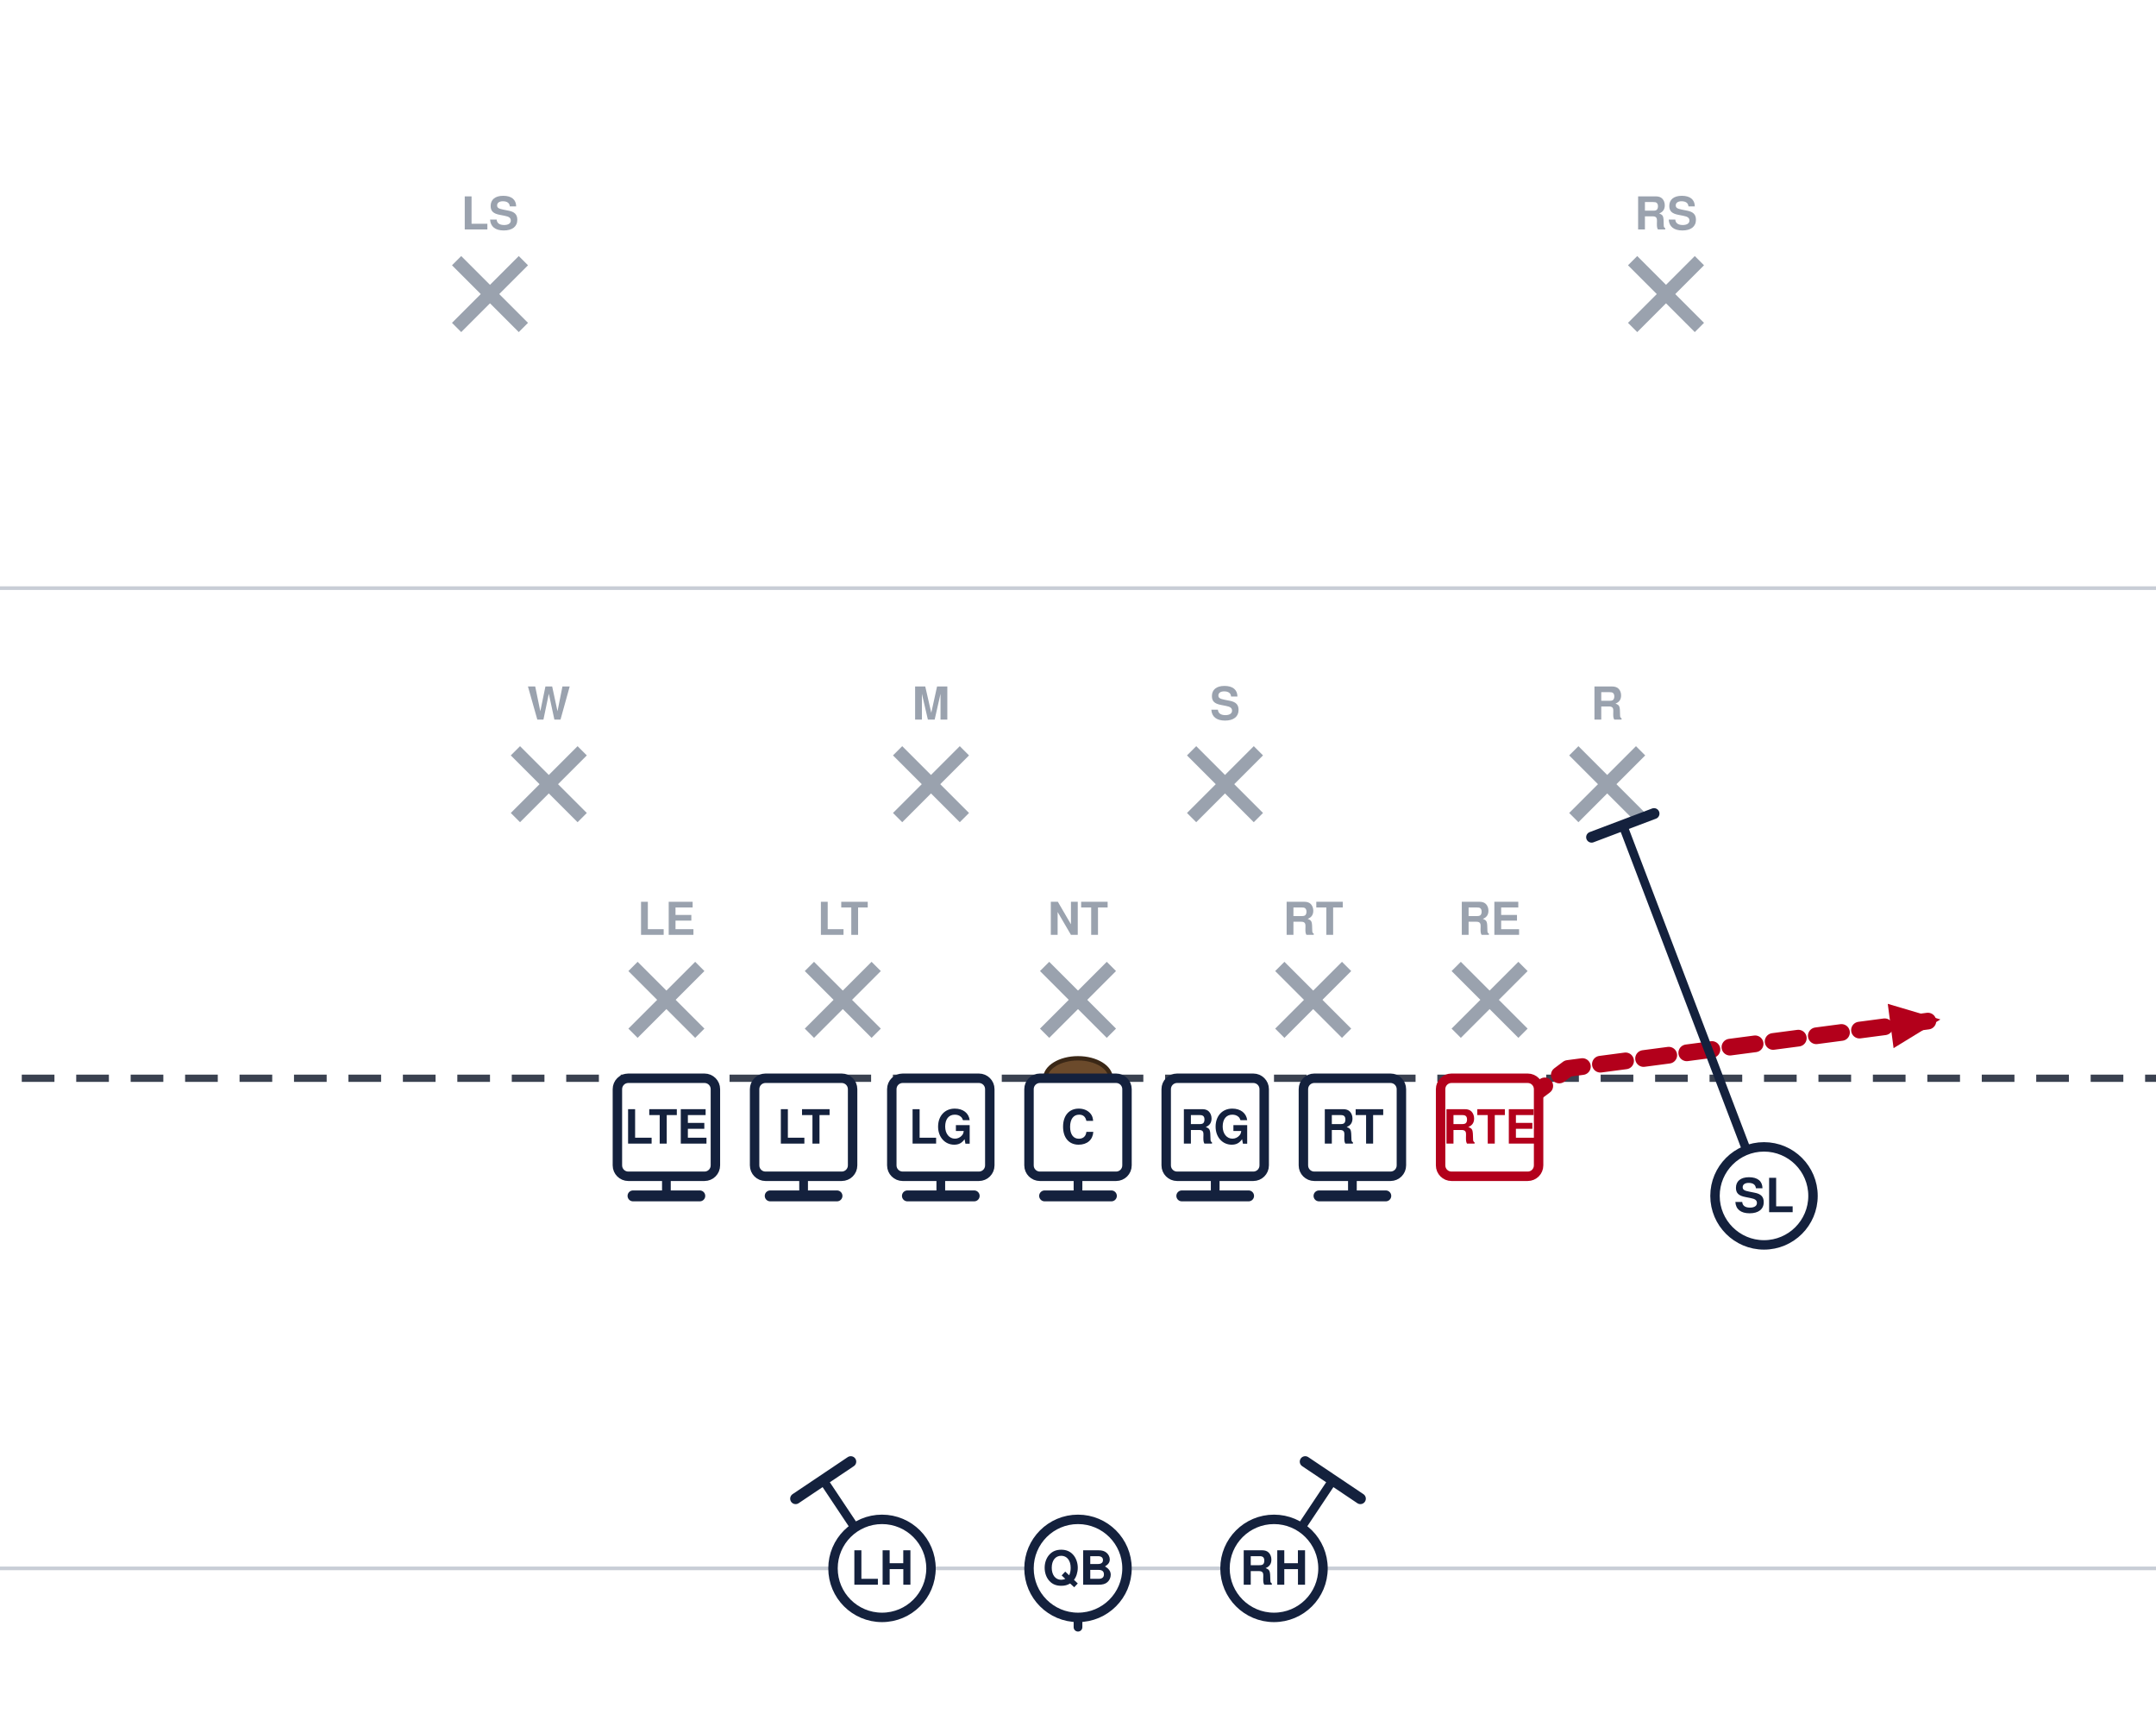
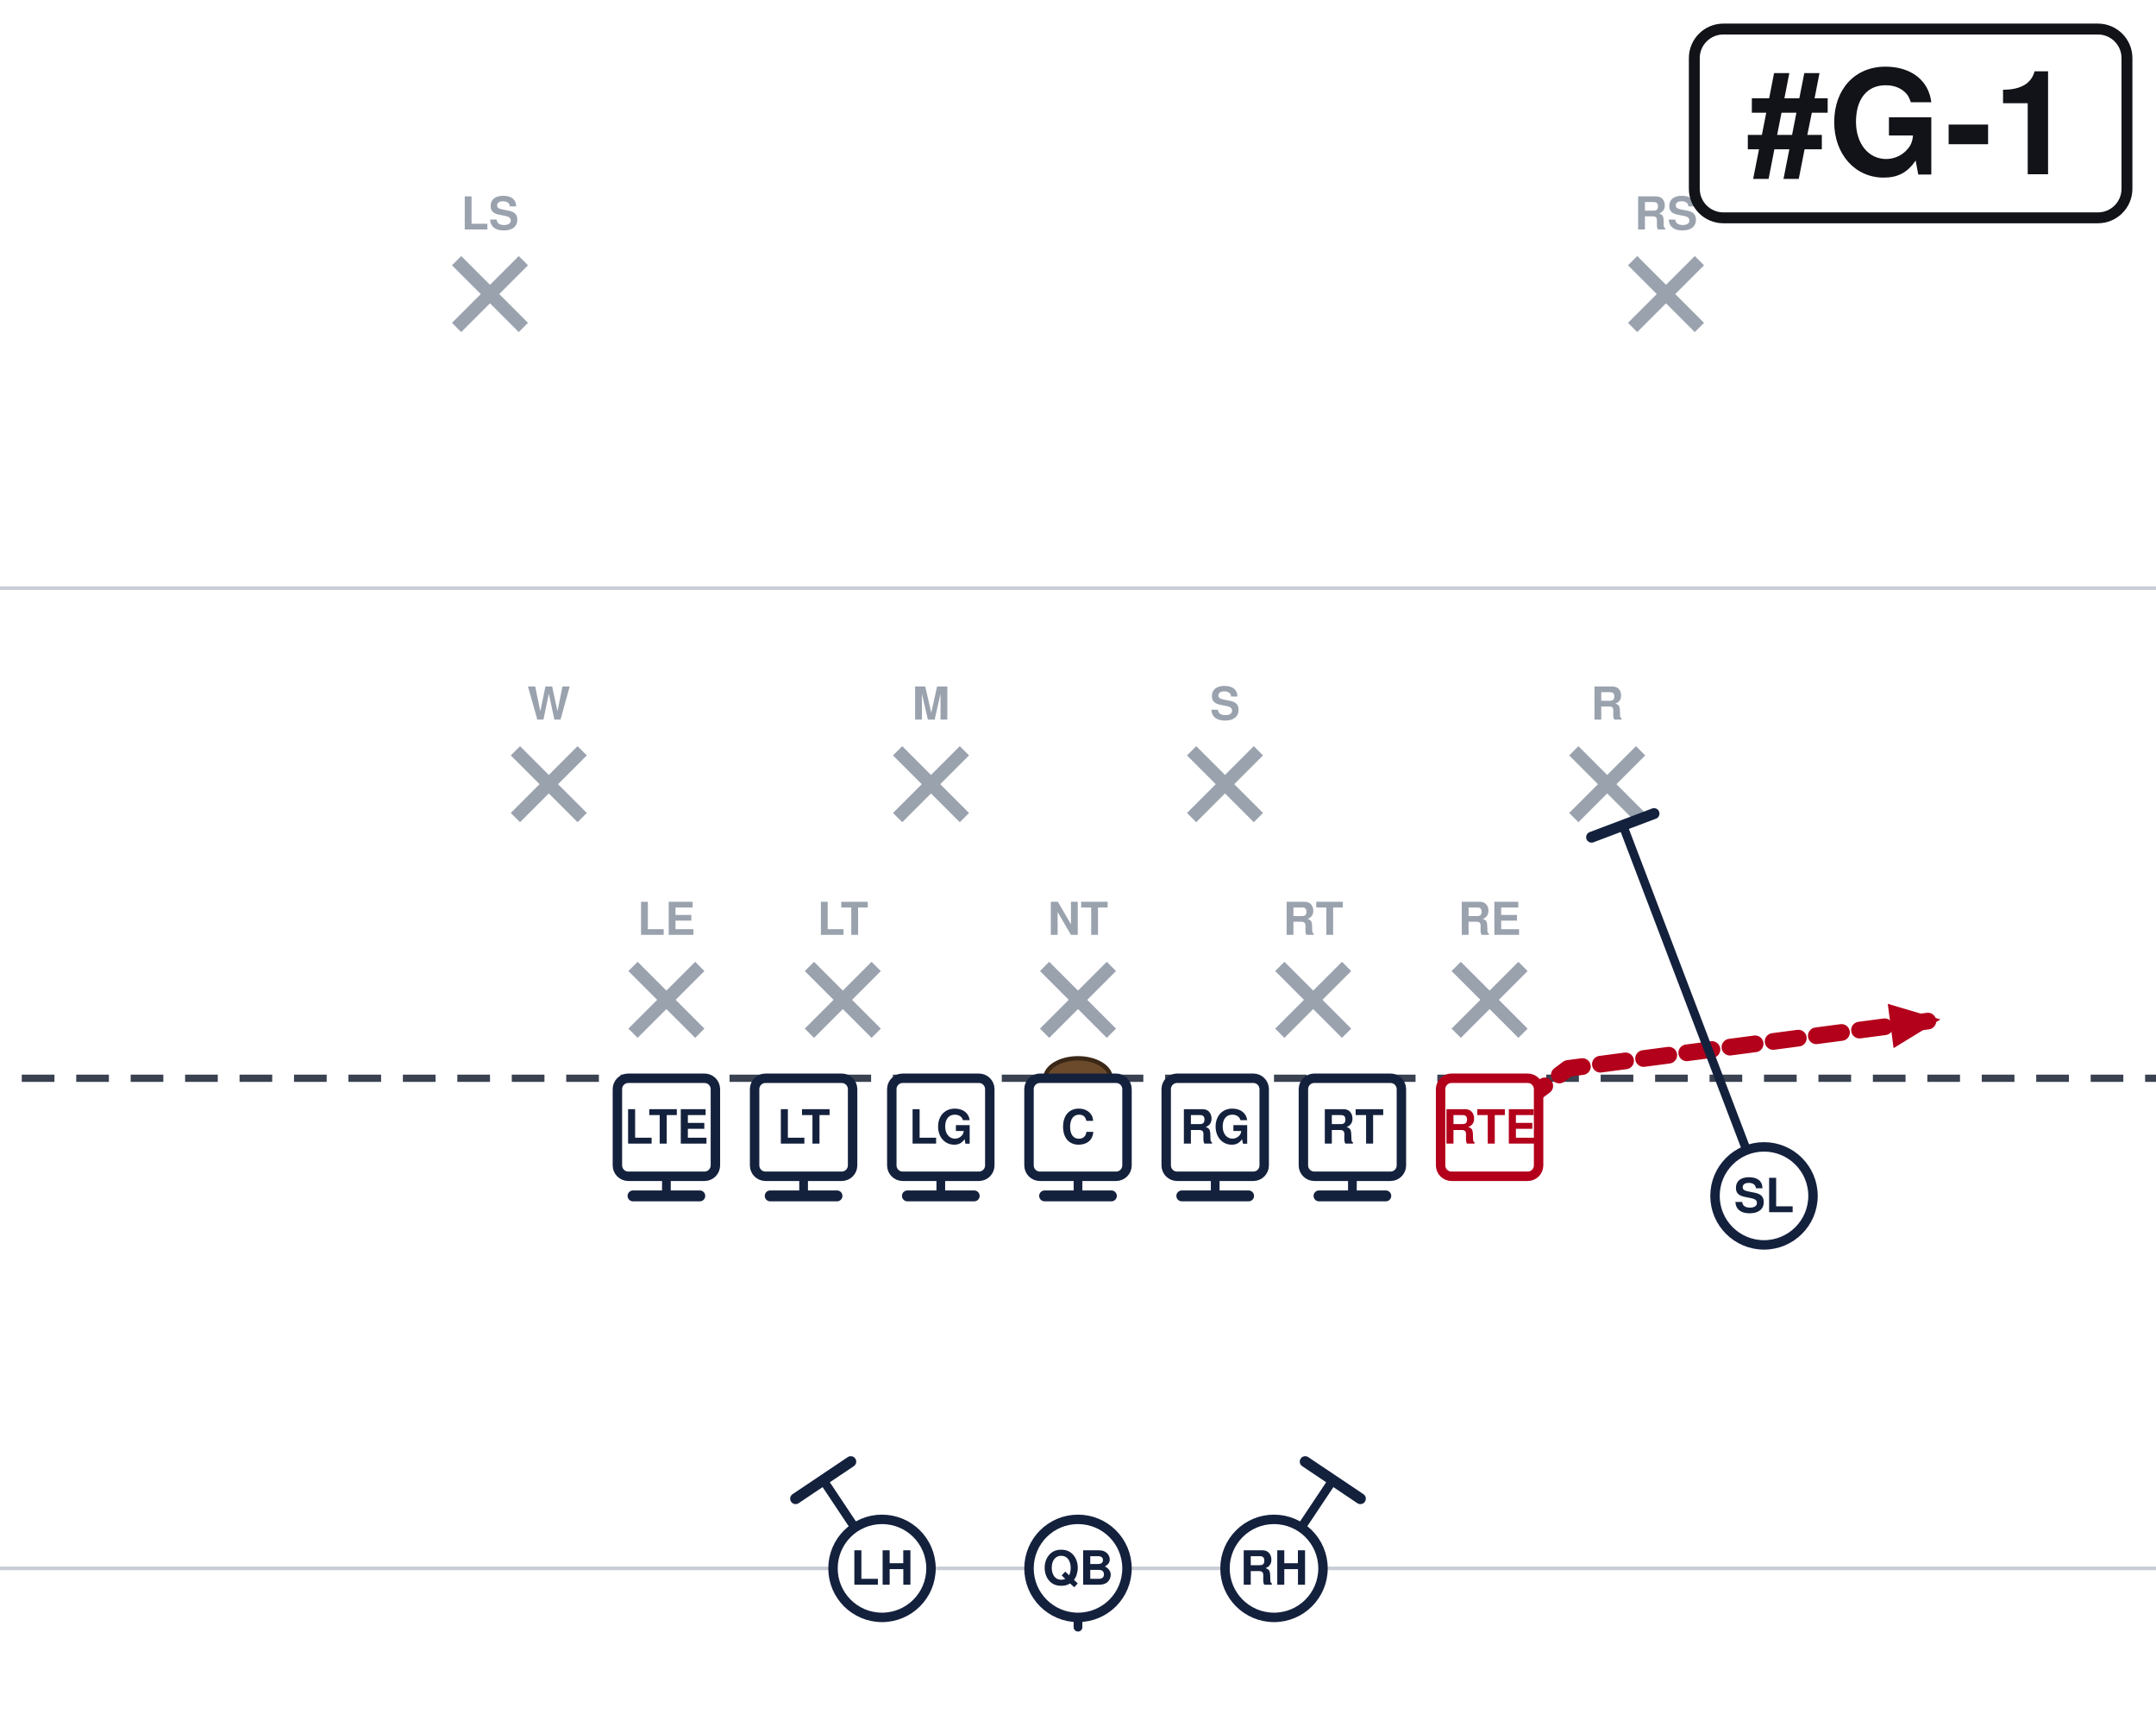
<svg xmlns="http://www.w3.org/2000/svg" width="594" height="472" viewBox="54 27 594 472" font-family="Segoe UI, Helvetica, Arial, sans-serif" role="img">
  <rect x="0" y="0" width="702" height="513" fill="#ffffff" />
  <line x1="0" y1="459.0" x2="702" y2="459.0" stroke="#c8cdd6" stroke-width="1" />
  <line x1="0" y1="189.0" x2="702" y2="189.0" stroke="#c8cdd6" stroke-width="1" />
  <line x1="0" y1="324.0" x2="702" y2="324.0" stroke="#3a4150" stroke-width="2" stroke-dasharray="9 6" />
  <ellipse cx="351.0" cy="324.0" rx="9" ry="5.5" fill="#6b4a2b" stroke="#3a2716" stroke-width="1.2" />
  <line x1="228.4" y1="293.2" x2="246.8" y2="311.6" stroke="#9aa2ae" stroke-width="3.6" />
  <line x1="246.8" y1="293.2" x2="228.4" y2="311.6" stroke="#9aa2ae" stroke-width="3.6" />
  <text x="237.6" y="284.5" text-anchor="middle" font-size="12.5" fill="#9aa2ae" font-weight="600">LE</text>
  <line x1="277.0" y1="293.2" x2="295.4" y2="311.6" stroke="#9aa2ae" stroke-width="3.6" />
  <line x1="295.4" y1="293.2" x2="277.0" y2="311.6" stroke="#9aa2ae" stroke-width="3.6" />
  <text x="286.2" y="284.5" text-anchor="middle" font-size="12.5" fill="#9aa2ae" font-weight="600">LT</text>
  <line x1="341.8" y1="293.2" x2="360.2" y2="311.6" stroke="#9aa2ae" stroke-width="3.6" />
  <line x1="360.2" y1="293.2" x2="341.8" y2="311.6" stroke="#9aa2ae" stroke-width="3.6" />
  <text x="351.0" y="284.5" text-anchor="middle" font-size="12.5" fill="#9aa2ae" font-weight="600">NT</text>
  <line x1="406.6" y1="293.2" x2="425.0" y2="311.6" stroke="#9aa2ae" stroke-width="3.6" />
  <line x1="425.0" y1="293.2" x2="406.6" y2="311.6" stroke="#9aa2ae" stroke-width="3.6" />
  <text x="415.8" y="284.5" text-anchor="middle" font-size="12.5" fill="#9aa2ae" font-weight="600">RT</text>
  <line x1="455.2" y1="293.2" x2="473.6" y2="311.6" stroke="#9aa2ae" stroke-width="3.6" />
  <line x1="473.6" y1="293.2" x2="455.2" y2="311.6" stroke="#9aa2ae" stroke-width="3.6" />
  <text x="464.4" y="284.5" text-anchor="middle" font-size="12.5" fill="#9aa2ae" font-weight="600">RE</text>
  <line x1="196.0" y1="233.8" x2="214.4" y2="252.2" stroke="#9aa2ae" stroke-width="3.6" />
  <line x1="214.4" y1="233.8" x2="196.0" y2="252.2" stroke="#9aa2ae" stroke-width="3.6" />
  <text x="205.2" y="225.2" text-anchor="middle" font-size="12.5" fill="#9aa2ae" font-weight="600">W</text>
  <line x1="301.3" y1="233.8" x2="319.7" y2="252.2" stroke="#9aa2ae" stroke-width="3.6" />
  <line x1="319.7" y1="233.8" x2="301.3" y2="252.2" stroke="#9aa2ae" stroke-width="3.6" />
  <text x="310.5" y="225.2" text-anchor="middle" font-size="12.5" fill="#9aa2ae" font-weight="600">M</text>
  <line x1="382.3" y1="233.8" x2="400.7" y2="252.2" stroke="#9aa2ae" stroke-width="3.6" />
  <line x1="400.7" y1="233.8" x2="382.3" y2="252.2" stroke="#9aa2ae" stroke-width="3.6" />
  <text x="391.5" y="225.2" text-anchor="middle" font-size="12.5" fill="#9aa2ae" font-weight="600">S</text>
  <line x1="487.6" y1="233.8" x2="506.0" y2="252.2" stroke="#9aa2ae" stroke-width="3.6" />
  <line x1="506.0" y1="233.8" x2="487.6" y2="252.2" stroke="#9aa2ae" stroke-width="3.6" />
  <text x="496.8" y="225.2" text-anchor="middle" font-size="12.5" fill="#9aa2ae" font-weight="600">R</text>
  <line x1="179.8" y1="98.8" x2="198.2" y2="117.2" stroke="#9aa2ae" stroke-width="3.6" />
  <line x1="198.2" y1="98.8" x2="179.8" y2="117.2" stroke="#9aa2ae" stroke-width="3.6" />
  <text x="189.0" y="90.2" text-anchor="middle" font-size="12.5" fill="#9aa2ae" font-weight="600">LS</text>
  <line x1="503.8" y1="98.8" x2="522.2" y2="117.2" stroke="#9aa2ae" stroke-width="3.6" />
  <line x1="522.2" y1="98.8" x2="503.8" y2="117.2" stroke="#9aa2ae" stroke-width="3.6" />
  <text x="513.0" y="90.2" text-anchor="middle" font-size="12.5" fill="#9aa2ae" font-weight="600">RS</text>
  <path d="M237.6,337.5 L237.6,356.4" fill="none" stroke="#14213d" stroke-width="2.4" stroke-linecap="round" stroke-linejoin="round" />
  <line x1="246.8" y1="356.4" x2="228.4" y2="356.4" stroke="#14213d" stroke-width="3.0" stroke-linecap="round" />
  <path d="M275.4,337.5 L275.4,356.4" fill="none" stroke="#14213d" stroke-width="2.4" stroke-linecap="round" stroke-linejoin="round" />
  <line x1="284.6" y1="356.4" x2="266.2" y2="356.4" stroke="#14213d" stroke-width="3.0" stroke-linecap="round" />
  <path d="M313.2,337.5 L313.2,356.4" fill="none" stroke="#14213d" stroke-width="2.4" stroke-linecap="round" stroke-linejoin="round" />
  <line x1="322.4" y1="356.4" x2="304.0" y2="356.4" stroke="#14213d" stroke-width="3.0" stroke-linecap="round" />
  <path d="M351.0,337.5 L351.0,356.4" fill="none" stroke="#14213d" stroke-width="2.4" stroke-linecap="round" stroke-linejoin="round" />
  <line x1="360.2" y1="356.4" x2="341.8" y2="356.4" stroke="#14213d" stroke-width="3.0" stroke-linecap="round" />
  <path d="M388.8,337.5 L388.8,356.4" fill="none" stroke="#14213d" stroke-width="2.4" stroke-linecap="round" stroke-linejoin="round" />
  <line x1="398.0" y1="356.4" x2="379.6" y2="356.4" stroke="#14213d" stroke-width="3.0" stroke-linecap="round" />
  <path d="M426.6,337.5 L426.6,356.4" fill="none" stroke="#14213d" stroke-width="2.4" stroke-linecap="round" stroke-linejoin="round" />
  <line x1="435.8" y1="356.4" x2="417.4" y2="356.4" stroke="#14213d" stroke-width="3.0" stroke-linecap="round" />
  <path d="M464.4,337.5 L486.0,321.3 L588.6,307.8" fill="none" stroke="#b3001b" stroke-width="4.6" stroke-linecap="round" stroke-linejoin="round" stroke-dasharray="7 5" />
  <polygon points="588.6,307.8 575.7,315.7 574.1,303.5" fill="#b3001b" />
  <path d="M540.0,356.4 L501.1,254.3" fill="none" stroke="#14213d" stroke-width="2.4" stroke-linecap="round" stroke-linejoin="round" />
  <line x1="492.5" y1="257.6" x2="509.7" y2="251.1" stroke="#14213d" stroke-width="3.0" stroke-linecap="round" />
  <path d="M351.0,459.0 L351.0,475.2" fill="none" stroke="#14213d" stroke-width="2.4" stroke-linecap="round" stroke-linejoin="round" stroke-dasharray="7 5" />
  <polygon points="351.0,475.2 346.4,464.8 355.6,464.8" fill="#14213d" />
  <path d="M297.0,459.0 L280.8,434.7" fill="none" stroke="#14213d" stroke-width="2.4" stroke-linecap="round" stroke-linejoin="round" />
  <line x1="273.2" y1="439.8" x2="288.4" y2="429.6" stroke="#14213d" stroke-width="3.0" stroke-linecap="round" />
  <path d="M405.0,459.0 L421.2,434.7" fill="none" stroke="#14213d" stroke-width="2.4" stroke-linecap="round" stroke-linejoin="round" />
  <line x1="413.6" y1="429.6" x2="428.8" y2="439.8" stroke="#14213d" stroke-width="3.0" stroke-linecap="round" />
  <rect x="224.1" y="324.0" width="27.0" height="27.0" rx="3" fill="#ffffff" stroke="#14213d" stroke-width="2.6" />
  <text x="237.6" y="342.0" text-anchor="middle" font-size="13" font-weight="700" fill="#14213d">LTE</text>
  <rect x="261.9" y="324.0" width="27.0" height="27.0" rx="3" fill="#ffffff" stroke="#14213d" stroke-width="2.6" />
  <text x="275.4" y="342.0" text-anchor="middle" font-size="13" font-weight="700" fill="#14213d">LT</text>
  <rect x="299.7" y="324.0" width="27.0" height="27.0" rx="3" fill="#ffffff" stroke="#14213d" stroke-width="2.6" />
  <text x="313.2" y="342.0" text-anchor="middle" font-size="13" font-weight="700" fill="#14213d">LG</text>
  <rect x="337.5" y="324.0" width="27.0" height="27.0" rx="3" fill="#ffffff" stroke="#14213d" stroke-width="2.6" />
  <text x="351.0" y="342.0" text-anchor="middle" font-size="13" font-weight="700" fill="#14213d">C</text>
  <rect x="375.3" y="324.0" width="27.0" height="27.0" rx="3" fill="#ffffff" stroke="#14213d" stroke-width="2.6" />
  <text x="388.8" y="342.0" text-anchor="middle" font-size="13" font-weight="700" fill="#14213d">RG</text>
  <rect x="413.1" y="324.0" width="27.0" height="27.0" rx="3" fill="#ffffff" stroke="#14213d" stroke-width="2.6" />
  <text x="426.6" y="342.0" text-anchor="middle" font-size="13" font-weight="700" fill="#14213d">RT</text>
  <rect x="450.9" y="324.0" width="27.0" height="27.0" rx="3" fill="#ffffff" stroke="#b3001b" stroke-width="2.6" />
  <text x="464.4" y="342.0" text-anchor="middle" font-size="13" font-weight="700" fill="#b3001b">RTE</text>
  <circle cx="540.0" cy="356.4" r="13.5" fill="#ffffff" stroke="#14213d" stroke-width="2.6" />
  <text x="540.0" y="360.9" text-anchor="middle" font-size="13" font-weight="700" fill="#14213d">SL</text>
  <circle cx="351.0" cy="459.0" r="13.5" fill="#ffffff" stroke="#14213d" stroke-width="2.6" />
  <text x="351.0" y="463.5" text-anchor="middle" font-size="13" font-weight="700" fill="#14213d">QB</text>
  <circle cx="297.0" cy="459.0" r="13.5" fill="#ffffff" stroke="#14213d" stroke-width="2.6" />
  <text x="297.0" y="463.5" text-anchor="middle" font-size="13" font-weight="700" fill="#14213d">LH</text>
  <circle cx="405.0" cy="459.0" r="13.5" fill="#ffffff" stroke="#14213d" stroke-width="2.6" />
  <text x="405.0" y="463.5" text-anchor="middle" font-size="13" font-weight="700" fill="#14213d">RH</text>
+   <rect x="520.8" y="35.0" width="119.2" height="52.0" rx="8" fill="#ffffff" stroke="#111318" stroke-width="3" />
+   <text x="580.4" y="75.0" text-anchor="middle" font-size="40" font-weight="800" fill="#111318">#G-1</text>
</svg>
